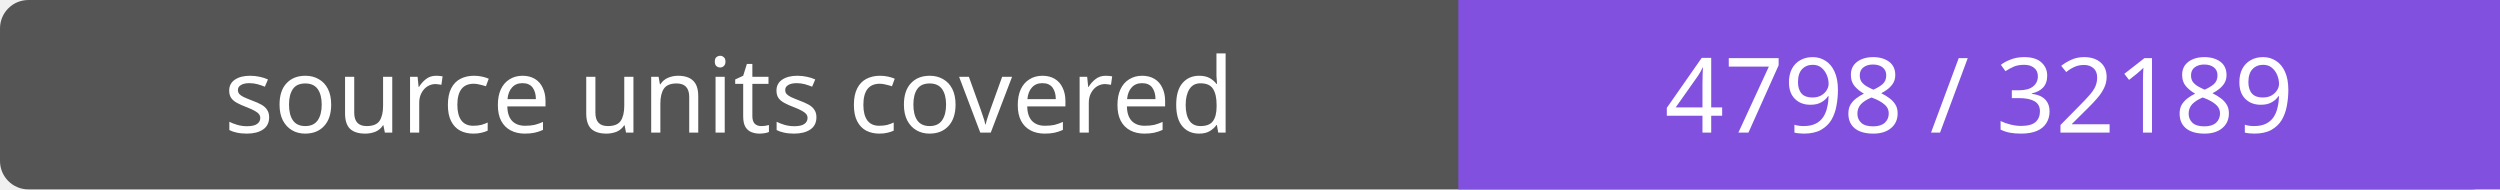
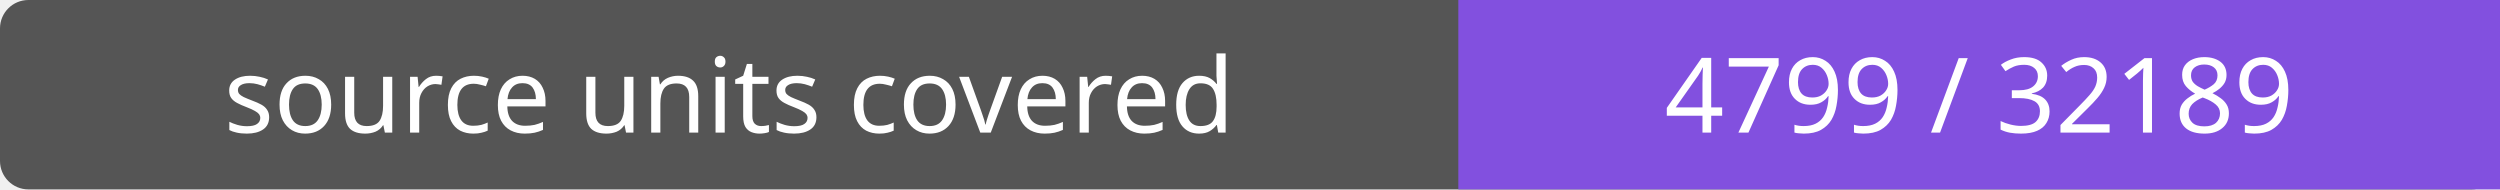
- <svg xmlns="http://www.w3.org/2000/svg" width="264" height="20" role="img" aria-label="source units covered: 4798 / 32189">
+ <svg xmlns="http://www.w3.org/2000/svg" width="264" height="20" role="img" aria-label="source units covered: 4799 / 32189">
  <rect width="264" height="20" rx="3" fill="#555" />
  <path fill="#8250df" d="M154 0h110v20H154z" />
  <g fill="#fff" text-anchor="middle" font-family="Verdana,sans-serif" font-size="11">
    <text x="77.0" y="14">source units covered</text>
-     <text x="209.0" y="14">4798 / 32189</text>
+     <text x="209.0" y="14">4799 / 32189</text>
  </g>
</svg>
